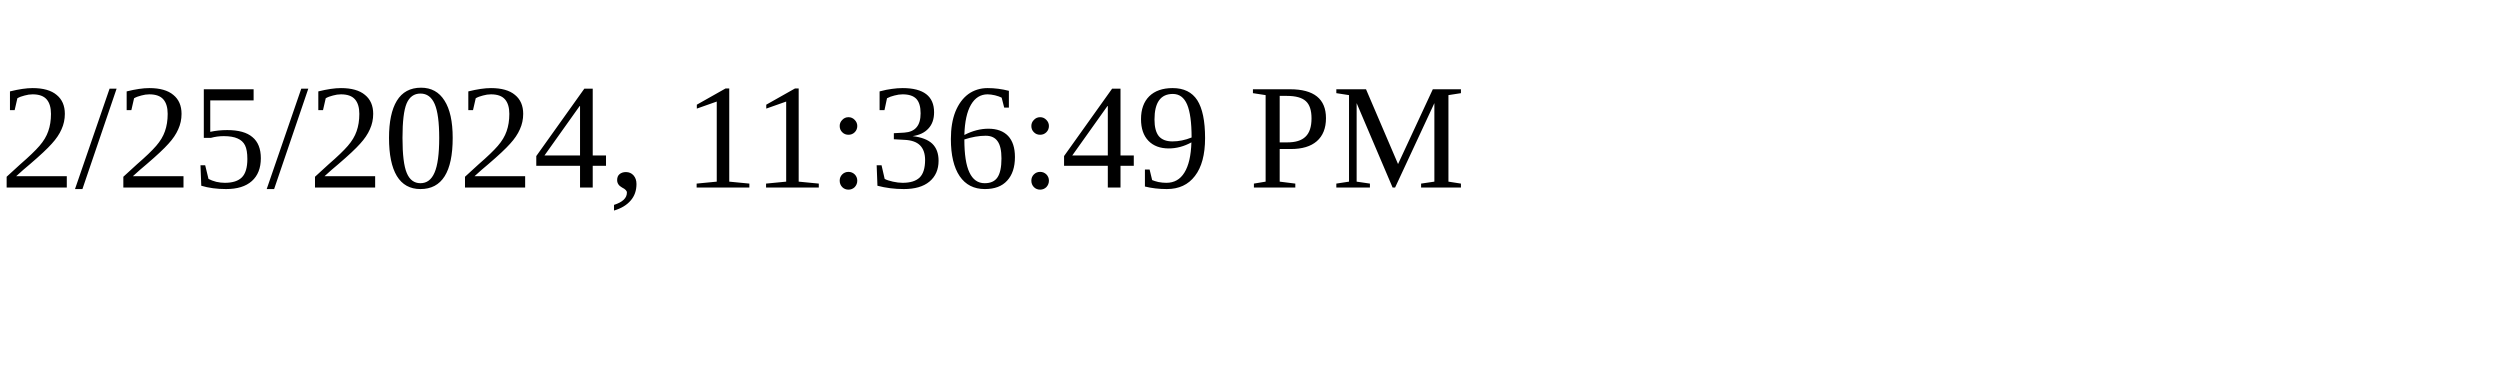
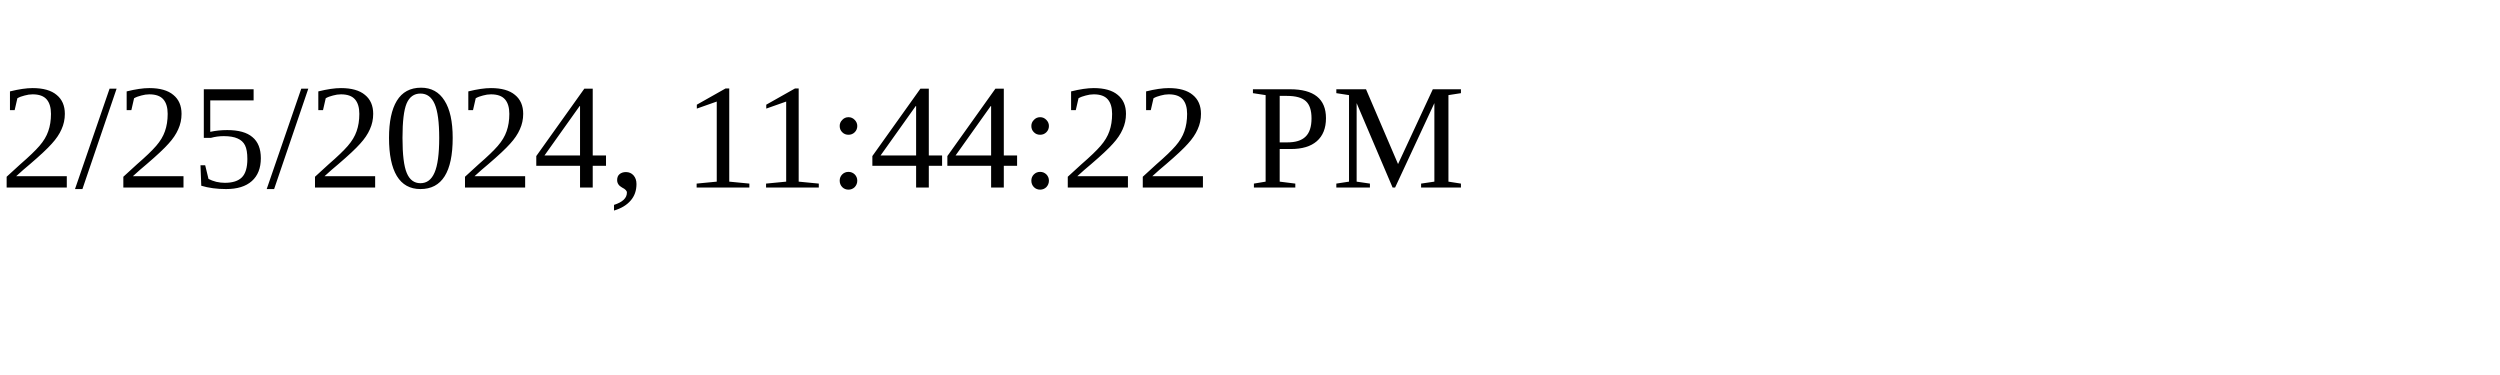
<svg xmlns="http://www.w3.org/2000/svg" height="30" width="200">
-   <text x="0" y="15">2/25/2024, 11:36:49 PM</text>
+   <text x="0" y="15">2/25/2024, 11:44:22 PM</text>
</svg>
